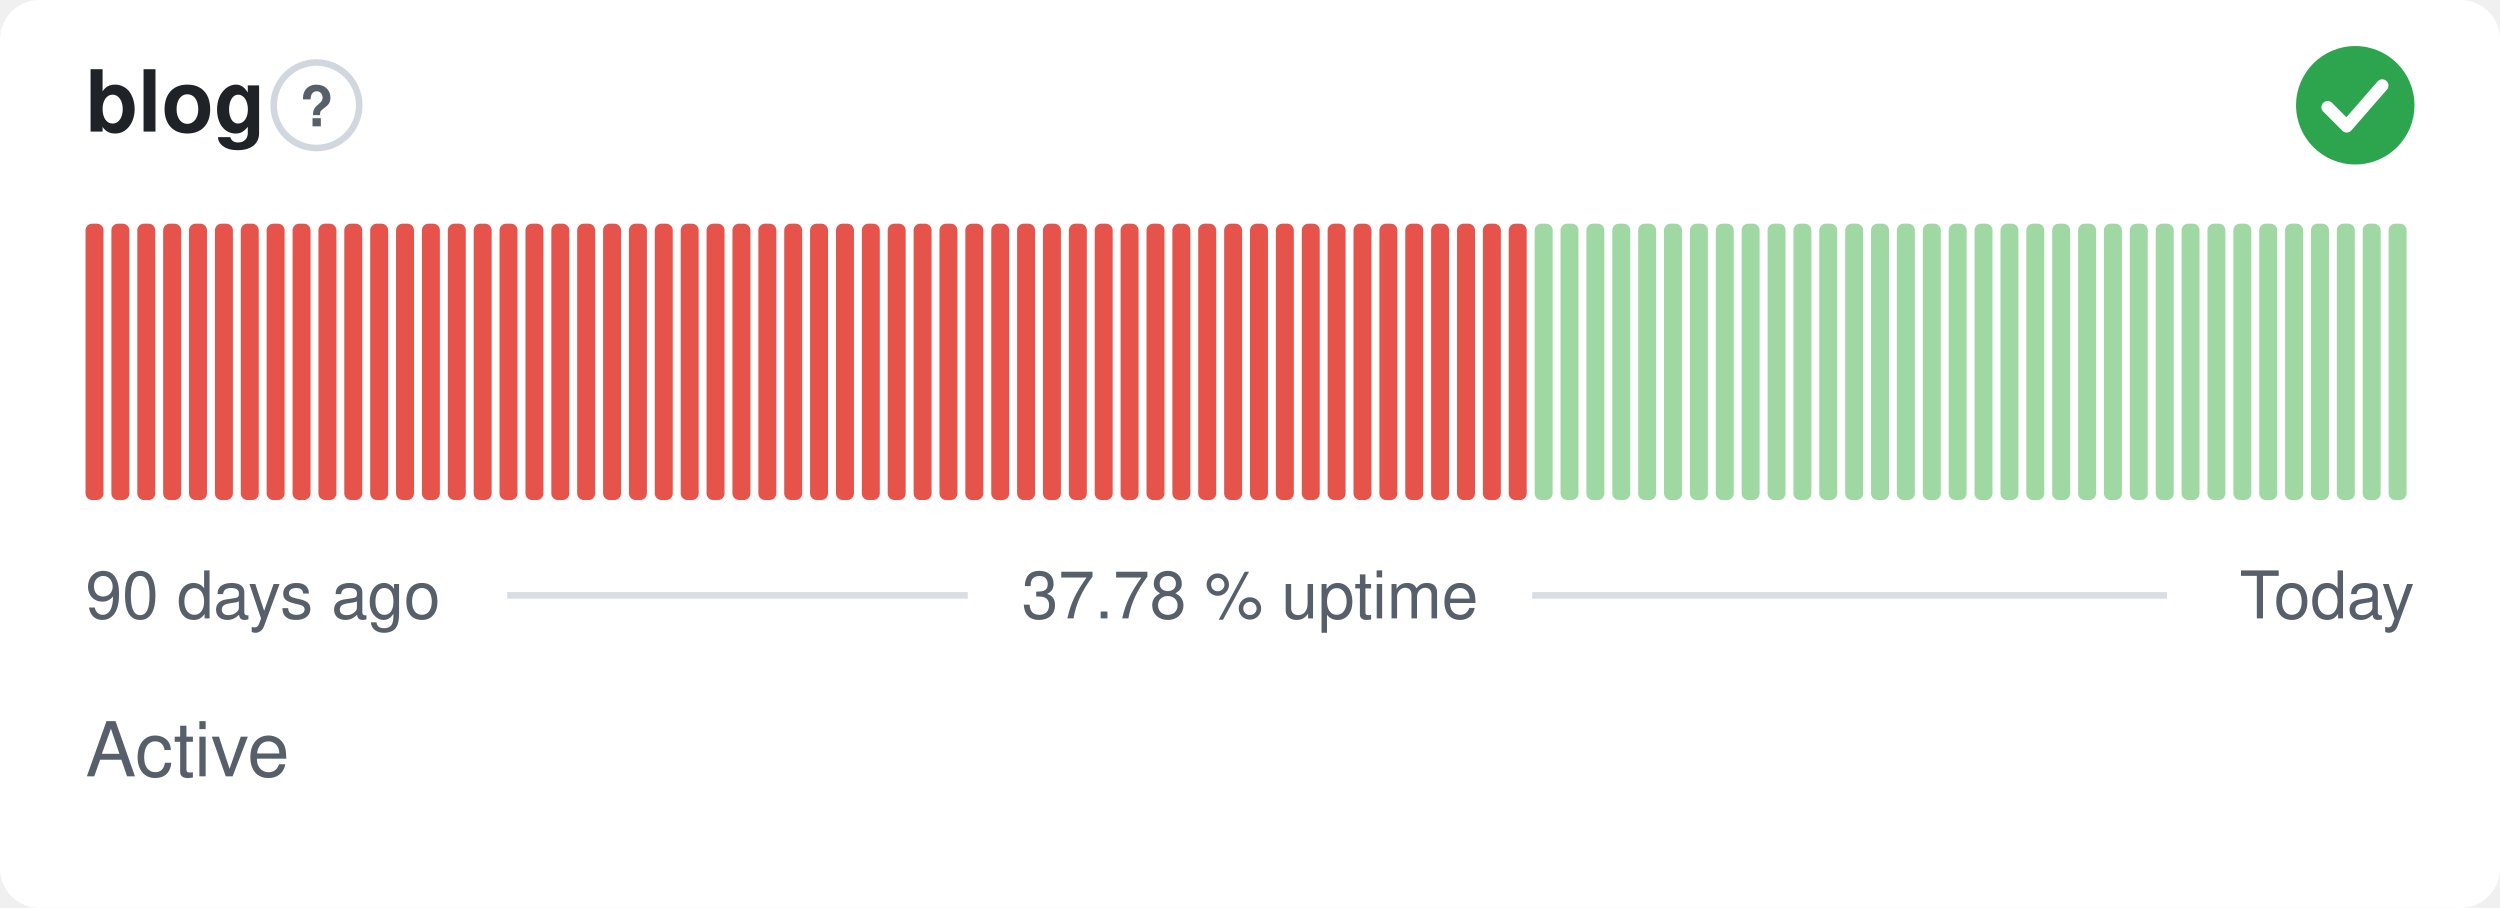
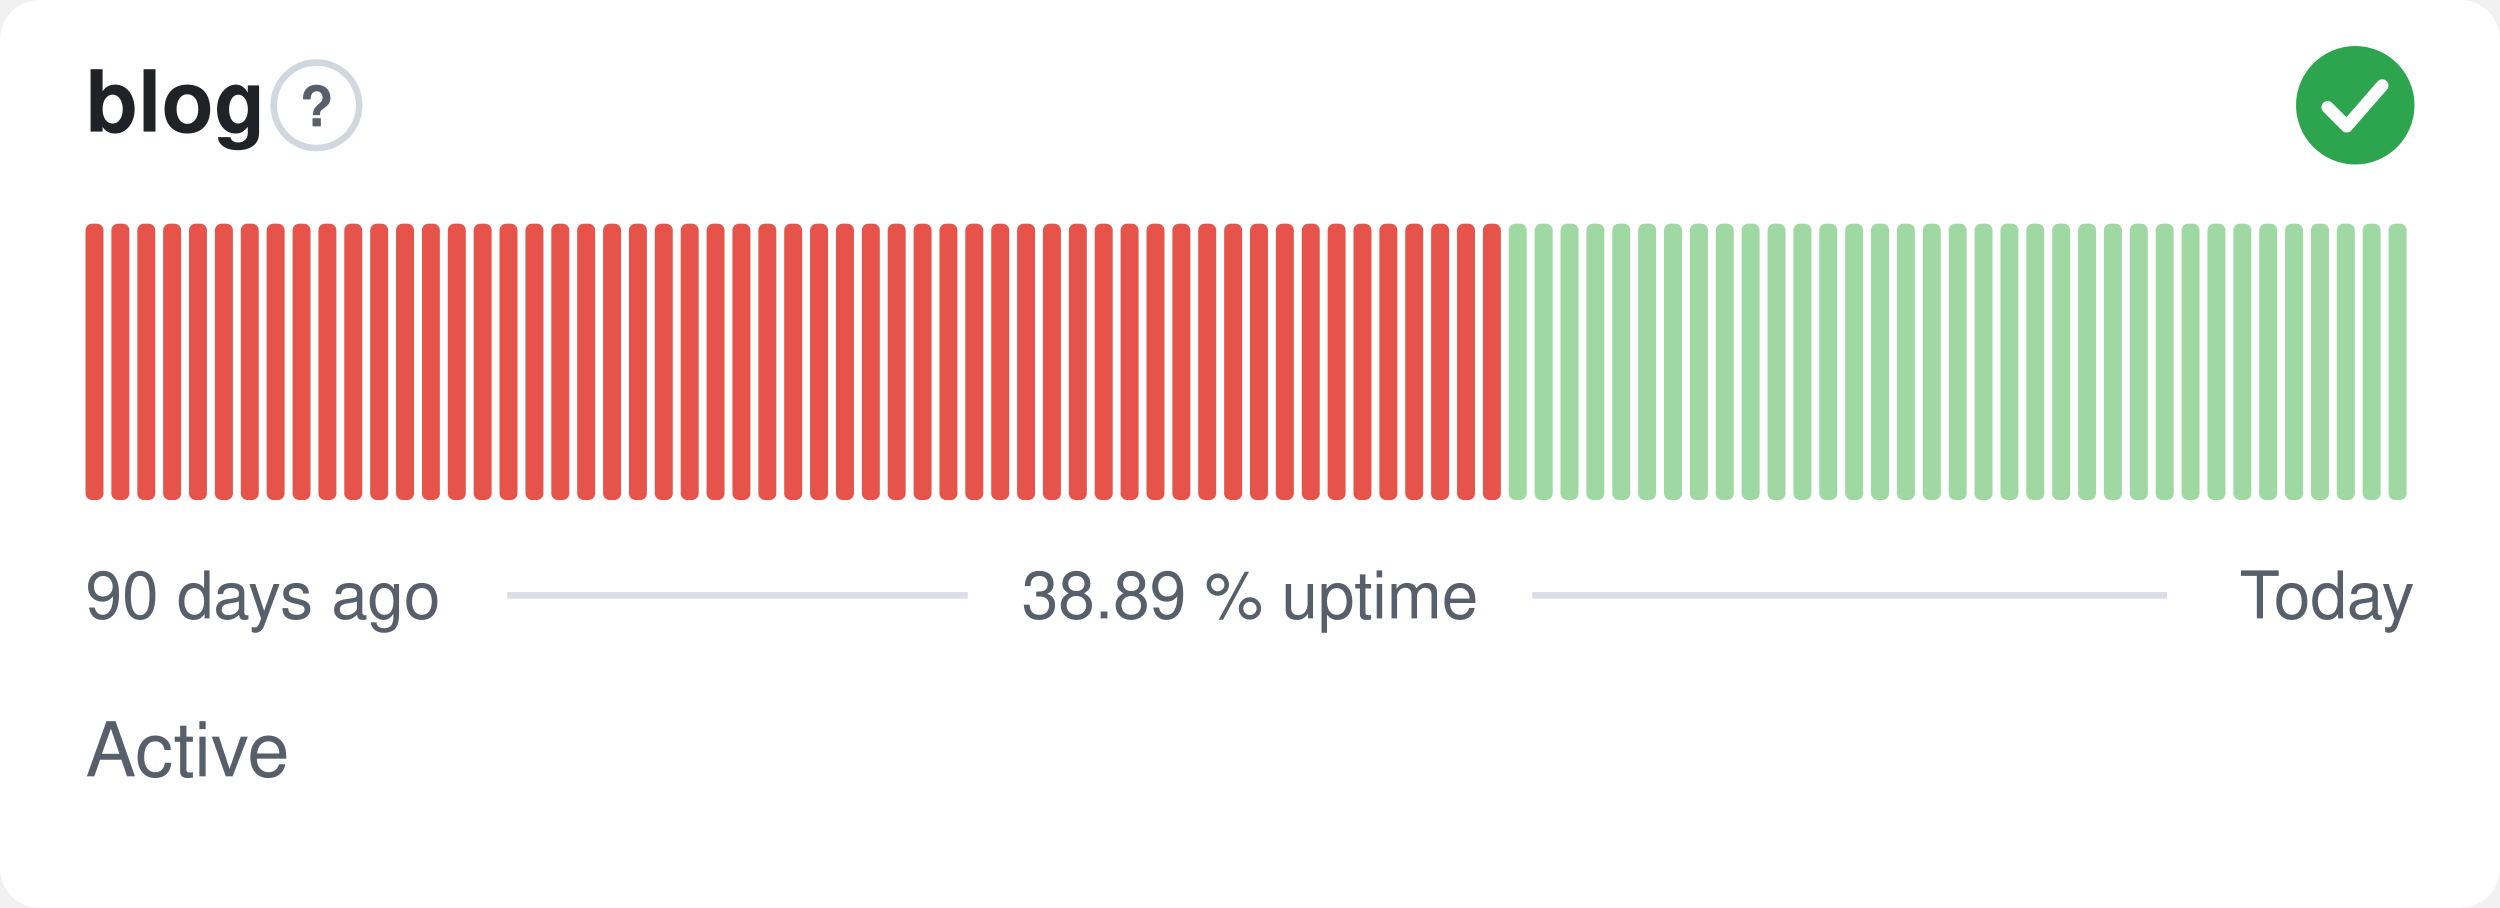
- <svg xmlns="http://www.w3.org/2000/svg" width="380" height="138" viewBox="0 0 380 138" role="img" aria-label="blog: Active, 37.78 % uptime over the last 90 days" font-family="-apple-system,BlinkMacSystemFont,'Segoe UI',Helvetica,Arial,sans-serif">
+ <svg xmlns="http://www.w3.org/2000/svg" width="380" height="138" viewBox="0 0 380 138" role="img" aria-label="blog: Active, 38.89 % uptime over the last 90 days" font-family="-apple-system,BlinkMacSystemFont,'Segoe UI',Helvetica,Arial,sans-serif">
  <style>
    @media (prefers-color-scheme: dark) {
      .bg { fill: #0d1117 }
      .title { fill: #e6edf3 }
      .muted { fill: #8b949e }
      .hint { stroke: #30363d }
      .rule { stroke: #30363d }
      .nodata { fill: #21262d }
    }
  </style>
  <rect class="bg" width="380" height="138" rx="6" fill="#ffffff" />
  <text class="title" x="13" y="20" font-size="13" font-weight="600" fill="#1f2328">blog</text>
  <circle class="hint" cx="48.1" cy="16" r="6.5" fill="none" stroke="#d0d7de" stroke-width="1" />
  <text class="muted" x="48.1" y="19.2" text-anchor="middle" font-size="8.5" font-weight="700" fill="#57606a">?</text>
  <circle cx="358" cy="16" r="9" fill="#2da44e" />
  <path d="M353.80 16.30l2.90 2.90 5.40 -6.20" fill="none" stroke="#fff" stroke-width="1.89" stroke-linecap="round" stroke-linejoin="round" />
  <rect x="13.00" y="34.00" width="2.73" height="42.00" rx="1" fill="#e5534b" />
  <rect x="16.93" y="34.00" width="2.73" height="42.00" rx="1" fill="#e5534b" />
  <rect x="20.87" y="34.00" width="2.73" height="42.00" rx="1" fill="#e5534b" />
  <rect x="24.80" y="34.00" width="2.73" height="42.00" rx="1" fill="#e5534b" />
  <rect x="28.73" y="34.00" width="2.73" height="42.00" rx="1" fill="#e5534b" />
  <rect x="32.67" y="34.00" width="2.73" height="42.00" rx="1" fill="#e5534b" />
  <rect x="36.60" y="34.00" width="2.73" height="42.00" rx="1" fill="#e5534b" />
  <rect x="40.53" y="34.00" width="2.73" height="42.00" rx="1" fill="#e5534b" />
  <rect x="44.47" y="34.00" width="2.73" height="42.00" rx="1" fill="#e5534b" />
  <rect x="48.40" y="34.00" width="2.73" height="42.00" rx="1" fill="#e5534b" />
  <rect x="52.33" y="34.00" width="2.73" height="42.00" rx="1" fill="#e5534b" />
  <rect x="56.27" y="34.00" width="2.73" height="42.00" rx="1" fill="#e5534b" />
  <rect x="60.20" y="34.00" width="2.73" height="42.00" rx="1" fill="#e5534b" />
  <rect x="64.13" y="34.00" width="2.73" height="42.00" rx="1" fill="#e5534b" />
  <rect x="68.07" y="34.00" width="2.73" height="42.00" rx="1" fill="#e5534b" />
  <rect x="72.00" y="34.00" width="2.73" height="42.00" rx="1" fill="#e5534b" />
  <rect x="75.93" y="34.00" width="2.73" height="42.00" rx="1" fill="#e5534b" />
  <rect x="79.87" y="34.00" width="2.73" height="42.00" rx="1" fill="#e5534b" />
  <rect x="83.80" y="34.00" width="2.73" height="42.00" rx="1" fill="#e5534b" />
  <rect x="87.73" y="34.00" width="2.73" height="42.00" rx="1" fill="#e5534b" />
  <rect x="91.67" y="34.00" width="2.73" height="42.00" rx="1" fill="#e5534b" />
  <rect x="95.60" y="34.00" width="2.73" height="42.00" rx="1" fill="#e5534b" />
  <rect x="99.53" y="34.00" width="2.73" height="42.00" rx="1" fill="#e5534b" />
  <rect x="103.47" y="34.00" width="2.73" height="42.00" rx="1" fill="#e5534b" />
  <rect x="107.40" y="34.00" width="2.73" height="42.00" rx="1" fill="#e5534b" />
  <rect x="111.33" y="34.00" width="2.73" height="42.00" rx="1" fill="#e5534b" />
  <rect x="115.27" y="34.00" width="2.73" height="42.00" rx="1" fill="#e5534b" />
  <rect x="119.20" y="34.00" width="2.73" height="42.00" rx="1" fill="#e5534b" />
  <rect x="123.13" y="34.00" width="2.73" height="42.00" rx="1" fill="#e5534b" />
  <rect x="127.07" y="34.00" width="2.73" height="42.00" rx="1" fill="#e5534b" />
  <rect x="131.00" y="34.00" width="2.73" height="42.00" rx="1" fill="#e5534b" />
  <rect x="134.93" y="34.00" width="2.73" height="42.00" rx="1" fill="#e5534b" />
  <rect x="138.87" y="34.00" width="2.73" height="42.00" rx="1" fill="#e5534b" />
  <rect x="142.80" y="34.00" width="2.73" height="42.00" rx="1" fill="#e5534b" />
  <rect x="146.73" y="34.00" width="2.73" height="42.00" rx="1" fill="#e5534b" />
  <rect x="150.67" y="34.00" width="2.73" height="42.00" rx="1" fill="#e5534b" />
  <rect x="154.60" y="34.00" width="2.73" height="42.00" rx="1" fill="#e5534b" />
  <rect x="158.53" y="34.00" width="2.73" height="42.00" rx="1" fill="#e5534b" />
  <rect x="162.47" y="34.00" width="2.73" height="42.00" rx="1" fill="#e5534b" />
  <rect x="166.40" y="34.00" width="2.73" height="42.00" rx="1" fill="#e5534b" />
  <rect x="170.33" y="34.00" width="2.73" height="42.00" rx="1" fill="#e5534b" />
  <rect x="174.27" y="34.00" width="2.73" height="42.00" rx="1" fill="#e5534b" />
  <rect x="178.20" y="34.00" width="2.73" height="42.00" rx="1" fill="#e5534b" />
  <rect x="182.13" y="34.00" width="2.73" height="42.00" rx="1" fill="#e5534b" />
  <rect x="186.07" y="34.00" width="2.73" height="42.00" rx="1" fill="#e5534b" />
  <rect x="190.00" y="34.00" width="2.73" height="42.00" rx="1" fill="#e5534b" />
  <rect x="193.93" y="34.00" width="2.73" height="42.00" rx="1" fill="#e5534b" />
  <rect x="197.87" y="34.00" width="2.73" height="42.00" rx="1" fill="#e5534b" />
  <rect x="201.80" y="34.00" width="2.73" height="42.00" rx="1" fill="#e5534b" />
  <rect x="205.73" y="34.00" width="2.73" height="42.00" rx="1" fill="#e5534b" />
  <rect x="209.67" y="34.00" width="2.73" height="42.00" rx="1" fill="#e5534b" />
  <rect x="213.60" y="34.00" width="2.73" height="42.00" rx="1" fill="#e5534b" />
  <rect x="217.53" y="34.00" width="2.73" height="42.00" rx="1" fill="#e5534b" />
  <rect x="221.47" y="34.00" width="2.73" height="42.00" rx="1" fill="#e5534b" />
  <rect x="225.40" y="34.00" width="2.73" height="42.00" rx="1" fill="#e5534b" />
-   <rect x="229.33" y="34.00" width="2.73" height="42.00" rx="1" fill="#e5534b" />
+   <rect x="229.33" y="34.00" width="2.73" height="42.00" rx="1" fill="#9fd8a3" />
  <rect x="233.27" y="34.00" width="2.73" height="42.00" rx="1" fill="#9fd8a3" />
  <rect x="237.20" y="34.00" width="2.73" height="42.00" rx="1" fill="#9fd8a3" />
  <rect x="241.13" y="34.00" width="2.73" height="42.00" rx="1" fill="#9fd8a3" />
  <rect x="245.07" y="34.00" width="2.73" height="42.00" rx="1" fill="#9fd8a3" />
  <rect x="249.00" y="34.00" width="2.73" height="42.00" rx="1" fill="#9fd8a3" />
  <rect x="252.93" y="34.00" width="2.73" height="42.00" rx="1" fill="#9fd8a3" />
  <rect x="256.87" y="34.00" width="2.73" height="42.00" rx="1" fill="#9fd8a3" />
  <rect x="260.80" y="34.00" width="2.73" height="42.00" rx="1" fill="#9fd8a3" />
  <rect x="264.73" y="34.00" width="2.73" height="42.00" rx="1" fill="#9fd8a3" />
  <rect x="268.67" y="34.00" width="2.73" height="42.00" rx="1" fill="#9fd8a3" />
  <rect x="272.60" y="34.00" width="2.73" height="42.00" rx="1" fill="#9fd8a3" />
  <rect x="276.53" y="34.00" width="2.73" height="42.00" rx="1" fill="#9fd8a3" />
  <rect x="280.47" y="34.00" width="2.73" height="42.00" rx="1" fill="#9fd8a3" />
  <rect x="284.40" y="34.00" width="2.73" height="42.00" rx="1" fill="#9fd8a3" />
  <rect x="288.33" y="34.00" width="2.73" height="42.00" rx="1" fill="#9fd8a3" />
  <rect x="292.27" y="34.00" width="2.73" height="42.00" rx="1" fill="#9fd8a3" />
  <rect x="296.20" y="34.00" width="2.73" height="42.00" rx="1" fill="#9fd8a3" />
  <rect x="300.13" y="34.00" width="2.73" height="42.00" rx="1" fill="#9fd8a3" />
  <rect x="304.07" y="34.00" width="2.73" height="42.00" rx="1" fill="#9fd8a3" />
  <rect x="308.00" y="34.00" width="2.73" height="42.00" rx="1" fill="#9fd8a3" />
  <rect x="311.93" y="34.00" width="2.73" height="42.00" rx="1" fill="#9fd8a3" />
  <rect x="315.87" y="34.00" width="2.73" height="42.00" rx="1" fill="#9fd8a3" />
  <rect x="319.80" y="34.00" width="2.73" height="42.00" rx="1" fill="#9fd8a3" />
  <rect x="323.73" y="34.00" width="2.73" height="42.00" rx="1" fill="#9fd8a3" />
  <rect x="327.67" y="34.00" width="2.73" height="42.00" rx="1" fill="#9fd8a3" />
  <rect x="331.60" y="34.00" width="2.73" height="42.00" rx="1" fill="#9fd8a3" />
  <rect x="335.53" y="34.00" width="2.73" height="42.00" rx="1" fill="#9fd8a3" />
  <rect x="339.47" y="34.00" width="2.73" height="42.00" rx="1" fill="#9fd8a3" />
  <rect x="343.40" y="34.00" width="2.73" height="42.00" rx="1" fill="#9fd8a3" />
  <rect x="347.33" y="34.00" width="2.73" height="42.00" rx="1" fill="#9fd8a3" />
  <rect x="351.27" y="34.00" width="2.73" height="42.00" rx="1" fill="#9fd8a3" />
  <rect x="355.20" y="34.00" width="2.73" height="42.00" rx="1" fill="#9fd8a3" />
  <rect x="359.13" y="34.00" width="2.73" height="42.00" rx="1" fill="#9fd8a3" />
  <rect x="363.07" y="34.00" width="2.73" height="42.00" rx="1" fill="#9fd8a3" />
  <text class="muted" x="13" y="94" font-size="10" fill="#57606a">90 days ago</text>
-   <text class="muted" x="190" y="94" text-anchor="middle" font-size="10" fill="#57606a">37.78 % uptime</text>
+   <text class="muted" x="190" y="94" text-anchor="middle" font-size="10" fill="#57606a">38.89 % uptime</text>
  <text class="muted" x="367" y="94" text-anchor="end" font-size="10" fill="#57606a">Today</text>
  <line class="rule" x1="77.1" y1="90.5" x2="147.1" y2="90.5" stroke="#d8dee4" stroke-width="1" />
  <line class="rule" x1="232.9" y1="90.5" x2="329.4" y2="90.5" stroke="#d8dee4" stroke-width="1" />
  <text class="muted" x="13" y="118" font-size="11.5" fill="#57606a">Active</text>
</svg>
